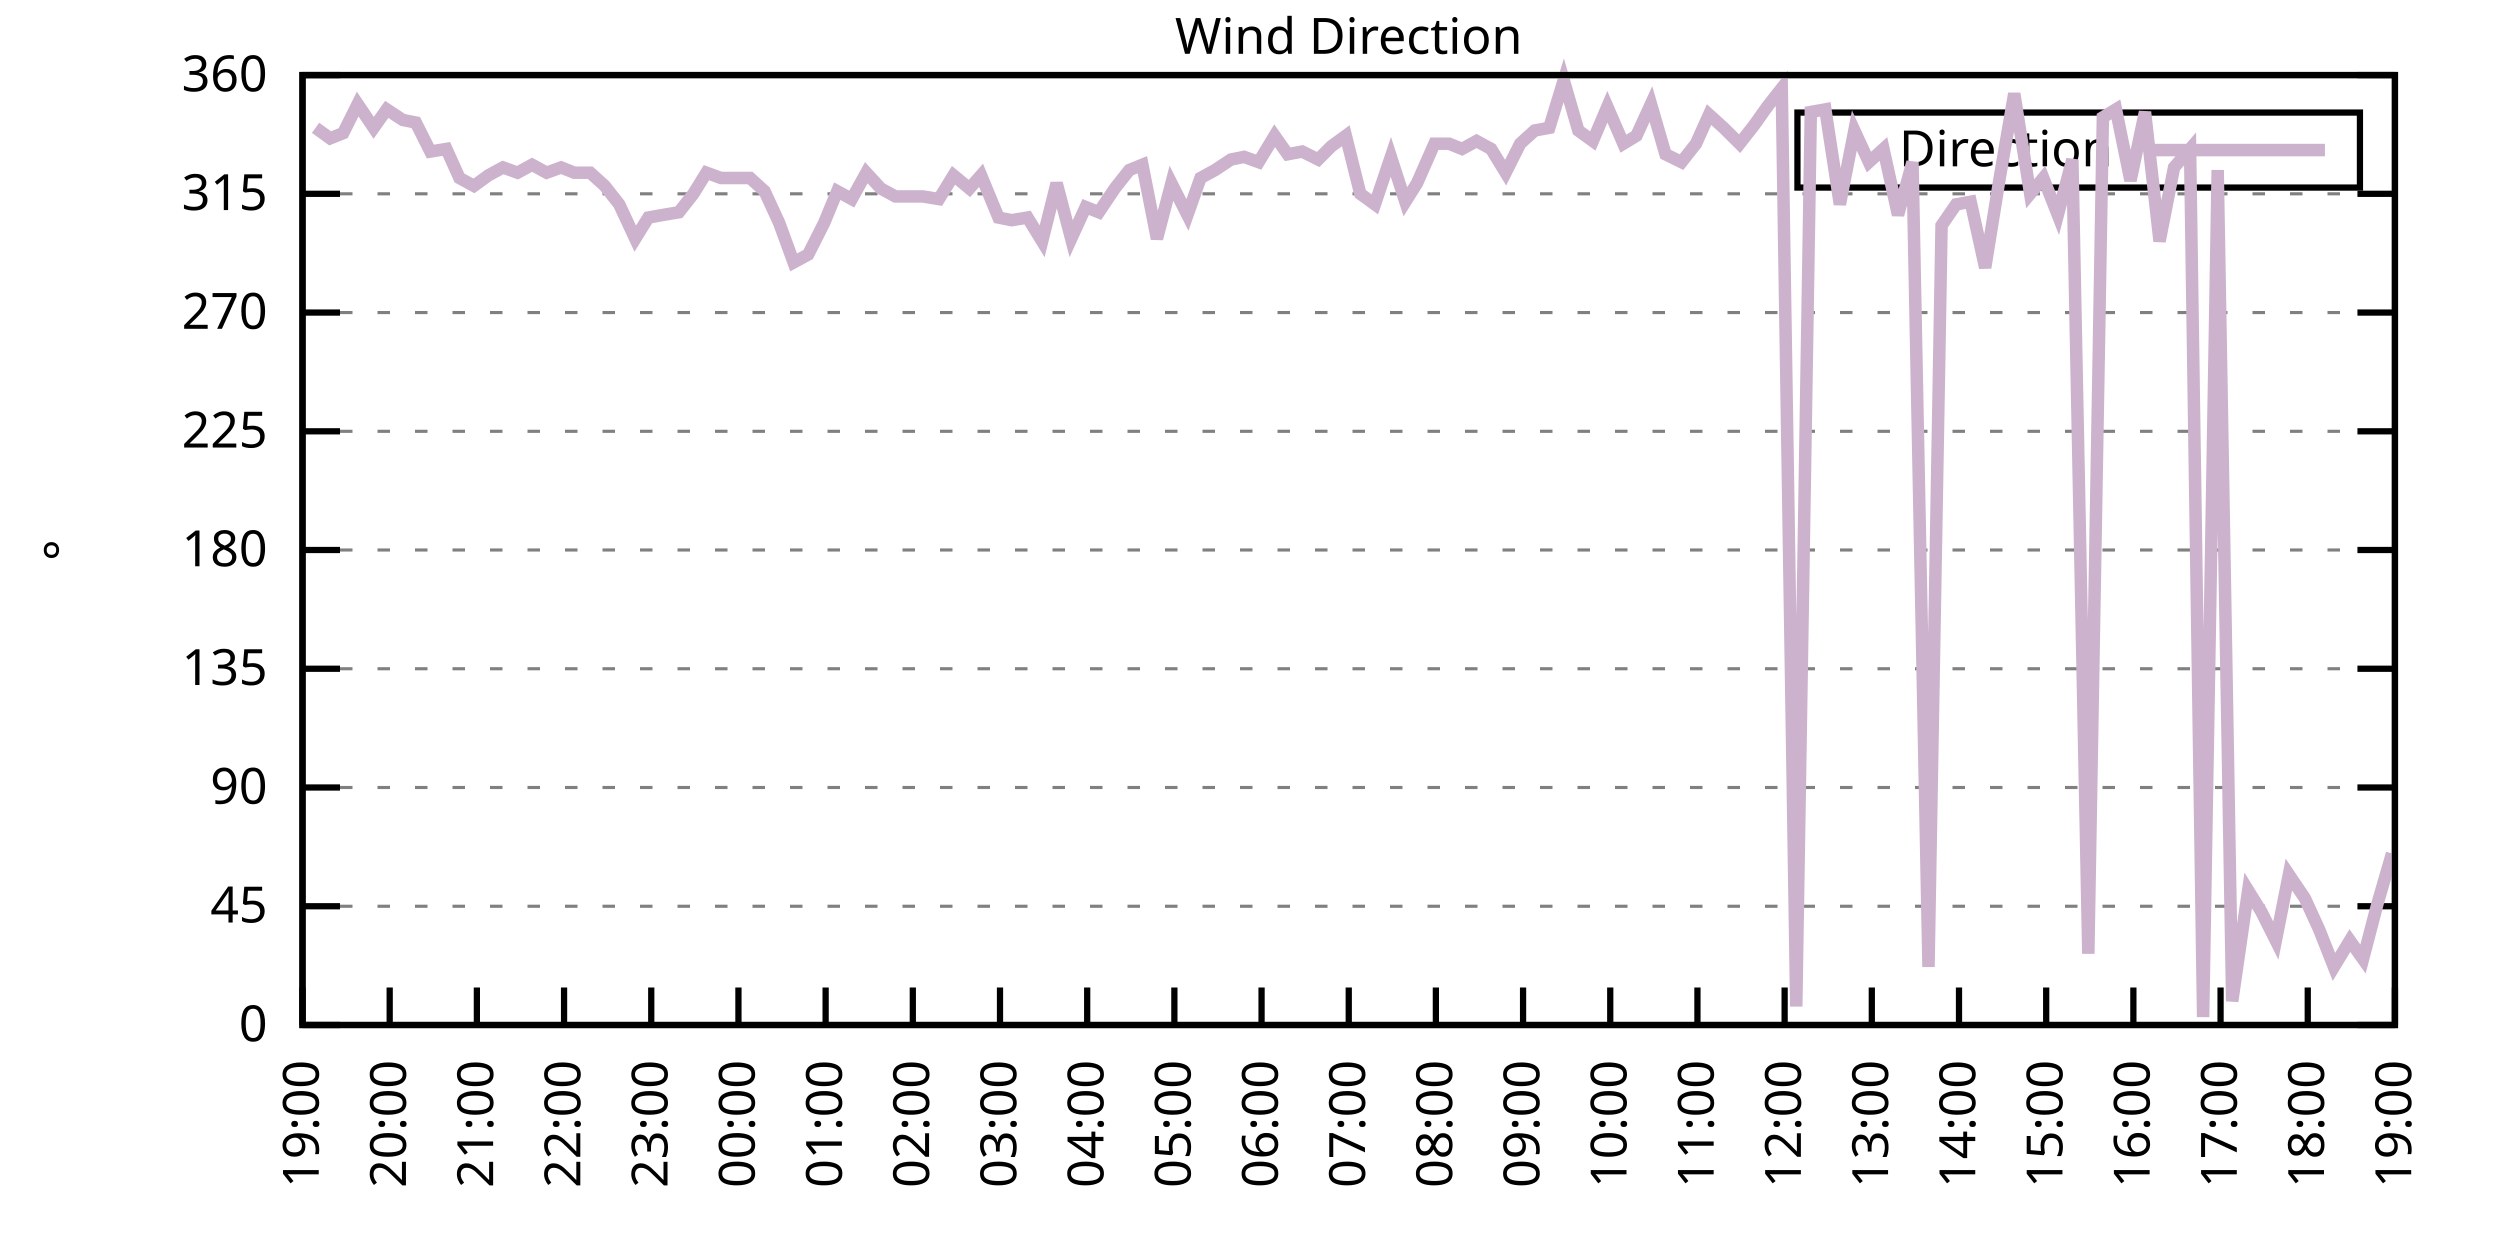
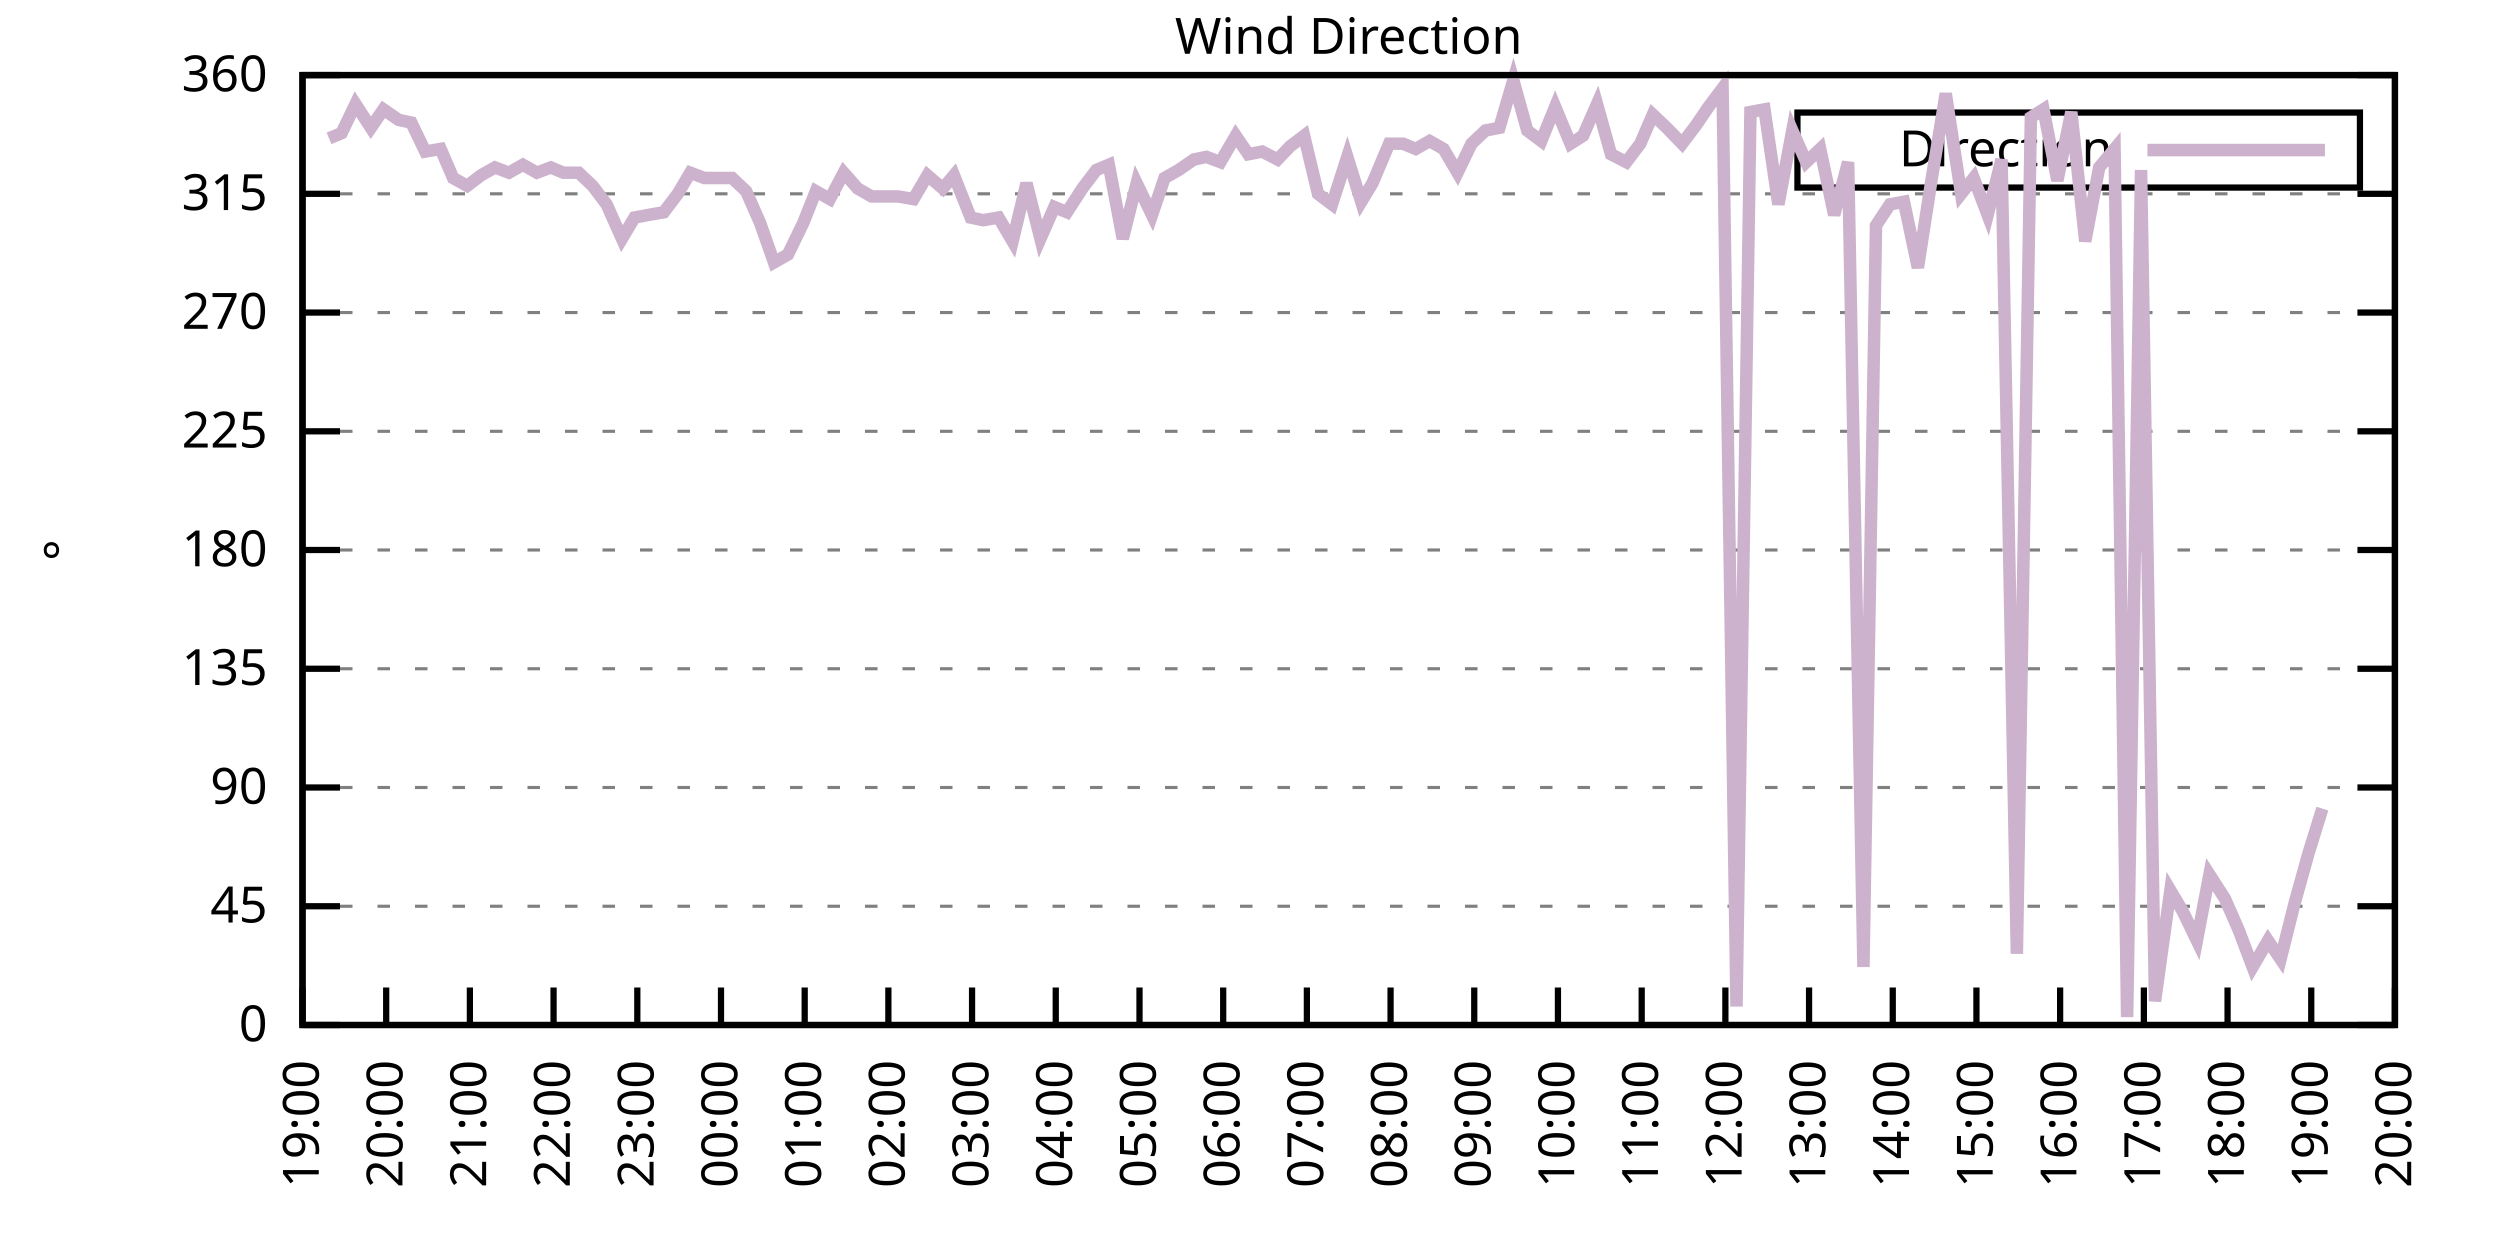
<svg xmlns="http://www.w3.org/2000/svg" xmlns:xlink="http://www.w3.org/1999/xlink" width="400" height="200" viewBox="0 0 400 200">
  <g id="gnuplot_canvas">
    <rect x="0" y="0" width="400" height="200" fill="none" />
    <defs>
      <circle id="gpDot" r="0.5" stroke-width="0.5" stroke="currentColor" />
      <path id="gpPt0" stroke-width="0.333" stroke="currentColor" d="M-1,0 h2 M0,-1 v2" />
      <path id="gpPt1" stroke-width="0.333" stroke="currentColor" d="M-1,-1 L1,1 M1,-1 L-1,1" />
      <path id="gpPt2" stroke-width="0.333" stroke="currentColor" d="M-1,0 L1,0 M0,-1 L0,1 M-1,-1 L1,1 M-1,1 L1,-1" />
      <rect id="gpPt3" stroke-width="0.333" stroke="currentColor" x="-1" y="-1" width="2" height="2" />
      <rect id="gpPt4" stroke-width="0.333" stroke="currentColor" fill="currentColor" x="-1" y="-1" width="2" height="2" />
      <circle id="gpPt5" stroke-width="0.333" stroke="currentColor" cx="0" cy="0" r="1" />
      <use xlink:href="#gpPt5" id="gpPt6" fill="currentColor" stroke="none" />
      <path id="gpPt7" stroke-width="0.333" stroke="currentColor" d="M0,-1.33 L-1.33,0.67 L1.33,0.67 z" />
      <use xlink:href="#gpPt7" id="gpPt8" fill="currentColor" stroke="none" />
      <use xlink:href="#gpPt7" id="gpPt9" stroke="currentColor" transform="rotate(180)" />
      <use xlink:href="#gpPt9" id="gpPt10" fill="currentColor" stroke="none" />
      <use xlink:href="#gpPt3" id="gpPt11" stroke="currentColor" transform="rotate(45)" />
      <use xlink:href="#gpPt11" id="gpPt12" fill="currentColor" stroke="none" />
      <path id="gpPt13" stroke-width="0.333" stroke="currentColor" d="M0,1.330 L1.265,0.411 L0.782,-1.067 L-0.782,-1.076 L-1.265,0.411 z" />
      <use xlink:href="#gpPt13" id="gpPt14" fill="currentColor" stroke="none" />
      <filter id="textbox" filterUnits="objectBoundingBox" x="0" y="0" height="1" width="1">
        <feFlood flood-color="white" flood-opacity="1" result="bgnd" />
        <feComposite in="SourceGraphic" in2="bgnd" operator="atop" />
      </filter>
      <filter id="greybox" filterUnits="objectBoundingBox" x="0" y="0" height="1" width="1">
        <feFlood flood-color="lightgrey" flood-opacity="1" result="grey" />
        <feComposite in="SourceGraphic" in2="grey" operator="atop" />
      </filter>
    </defs>
    <g fill="none" color="white" stroke="currentColor" stroke-width="1.00" stroke-linecap="butt" stroke-linejoin="miter">
</g>
    <g fill="none" color="black" stroke="currentColor" stroke-width="1.00" stroke-linecap="butt" stroke-linejoin="miter">
      <g stroke="none" shape-rendering="crispEdges">
        <polygon fill="rgb(255, 255, 255)" points="48.40,164.00 383.18,164.00 383.18,12.02 48.40,12.02 " />
      </g>
    </g>
    <g fill="none" color="black" stroke="currentColor" stroke-width="1.00" stroke-linecap="butt" stroke-linejoin="miter">
</g>
    <g fill="none" color="black" stroke="black" stroke-width="0.50" stroke-linecap="butt" stroke-linejoin="miter">
</g>
    <g fill="none" color="gray" stroke="currentColor" stroke-width="0.50" stroke-linecap="butt" stroke-linejoin="miter">
      <path stroke="gray" stroke-dasharray="2,4" class="gridline" d="M48.40,164.00 L383.19,164.00  " />
    </g>
    <g fill="none" color="gray" stroke="gray" stroke-width="1.00" stroke-linecap="butt" stroke-linejoin="miter">
</g>
    <g fill="none" color="black" stroke="currentColor" stroke-width="1.00" stroke-linecap="butt" stroke-linejoin="miter">
      <path stroke="black" d="M48.40,164.00 L54.40,164.00 M383.19,164.00 L377.19,164.00  " />
      <g transform="translate(42.80,166.60)" stroke="none" fill="black" font-family="Sans" font-size="8.00" text-anchor="end">
        <text>
          <tspan font-family="Sans"> 0</tspan>
        </text>
      </g>
    </g>
    <g fill="none" color="black" stroke="currentColor" stroke-width="1.00" stroke-linecap="butt" stroke-linejoin="miter">
</g>
    <g fill="none" color="black" stroke="black" stroke-width="0.50" stroke-linecap="butt" stroke-linejoin="miter">
</g>
    <g fill="none" color="gray" stroke="currentColor" stroke-width="0.50" stroke-linecap="butt" stroke-linejoin="miter">
      <path stroke="gray" stroke-dasharray="2,4" class="gridline" d="M48.40,145.00 L383.19,145.00  " />
    </g>
    <g fill="none" color="gray" stroke="gray" stroke-width="1.00" stroke-linecap="butt" stroke-linejoin="miter">
</g>
    <g fill="none" color="black" stroke="currentColor" stroke-width="1.00" stroke-linecap="butt" stroke-linejoin="miter">
      <path stroke="black" d="M48.40,145.00 L54.40,145.00 M383.19,145.00 L377.19,145.00  " />
      <g transform="translate(42.80,147.60)" stroke="none" fill="black" font-family="Sans" font-size="8.00" text-anchor="end">
        <text>
          <tspan font-family="Sans"> 45</tspan>
        </text>
      </g>
    </g>
    <g fill="none" color="black" stroke="currentColor" stroke-width="1.00" stroke-linecap="butt" stroke-linejoin="miter">
</g>
    <g fill="none" color="black" stroke="black" stroke-width="0.50" stroke-linecap="butt" stroke-linejoin="miter">
</g>
    <g fill="none" color="gray" stroke="currentColor" stroke-width="0.50" stroke-linecap="butt" stroke-linejoin="miter">
      <path stroke="gray" stroke-dasharray="2,4" class="gridline" d="M48.40,126.00 L383.19,126.00  " />
    </g>
    <g fill="none" color="gray" stroke="gray" stroke-width="1.00" stroke-linecap="butt" stroke-linejoin="miter">
</g>
    <g fill="none" color="black" stroke="currentColor" stroke-width="1.00" stroke-linecap="butt" stroke-linejoin="miter">
      <path stroke="black" d="M48.40,126.00 L54.40,126.00 M383.19,126.00 L377.19,126.00  " />
      <g transform="translate(42.80,128.60)" stroke="none" fill="black" font-family="Sans" font-size="8.00" text-anchor="end">
        <text>
          <tspan font-family="Sans"> 90</tspan>
        </text>
      </g>
    </g>
    <g fill="none" color="black" stroke="currentColor" stroke-width="1.00" stroke-linecap="butt" stroke-linejoin="miter">
</g>
    <g fill="none" color="black" stroke="black" stroke-width="0.50" stroke-linecap="butt" stroke-linejoin="miter">
</g>
    <g fill="none" color="gray" stroke="currentColor" stroke-width="0.50" stroke-linecap="butt" stroke-linejoin="miter">
      <path stroke="gray" stroke-dasharray="2,4" class="gridline" d="M48.40,107.00 L383.19,107.00  " />
    </g>
    <g fill="none" color="gray" stroke="gray" stroke-width="1.00" stroke-linecap="butt" stroke-linejoin="miter">
</g>
    <g fill="none" color="black" stroke="currentColor" stroke-width="1.00" stroke-linecap="butt" stroke-linejoin="miter">
      <path stroke="black" d="M48.40,107.00 L54.40,107.00 M383.19,107.00 L377.19,107.00  " />
      <g transform="translate(42.80,109.60)" stroke="none" fill="black" font-family="Sans" font-size="8.00" text-anchor="end">
        <text>
          <tspan font-family="Sans"> 135</tspan>
        </text>
      </g>
    </g>
    <g fill="none" color="black" stroke="currentColor" stroke-width="1.00" stroke-linecap="butt" stroke-linejoin="miter">
</g>
    <g fill="none" color="black" stroke="black" stroke-width="0.50" stroke-linecap="butt" stroke-linejoin="miter">
</g>
    <g fill="none" color="gray" stroke="currentColor" stroke-width="0.50" stroke-linecap="butt" stroke-linejoin="miter">
      <path stroke="gray" stroke-dasharray="2,4" class="gridline" d="M48.40,88.00 L383.19,88.00  " />
    </g>
    <g fill="none" color="gray" stroke="gray" stroke-width="1.00" stroke-linecap="butt" stroke-linejoin="miter">
</g>
    <g fill="none" color="black" stroke="currentColor" stroke-width="1.00" stroke-linecap="butt" stroke-linejoin="miter">
      <path stroke="black" d="M48.40,88.00 L54.40,88.00 M383.19,88.00 L377.19,88.00  " />
      <g transform="translate(42.80,90.60)" stroke="none" fill="black" font-family="Sans" font-size="8.00" text-anchor="end">
        <text>
          <tspan font-family="Sans"> 180</tspan>
        </text>
      </g>
    </g>
    <g fill="none" color="black" stroke="currentColor" stroke-width="1.00" stroke-linecap="butt" stroke-linejoin="miter">
</g>
    <g fill="none" color="black" stroke="black" stroke-width="0.50" stroke-linecap="butt" stroke-linejoin="miter">
</g>
    <g fill="none" color="gray" stroke="currentColor" stroke-width="0.50" stroke-linecap="butt" stroke-linejoin="miter">
      <path stroke="gray" stroke-dasharray="2,4" class="gridline" d="M48.40,69.01 L383.19,69.01  " />
    </g>
    <g fill="none" color="gray" stroke="gray" stroke-width="1.00" stroke-linecap="butt" stroke-linejoin="miter">
</g>
    <g fill="none" color="black" stroke="currentColor" stroke-width="1.00" stroke-linecap="butt" stroke-linejoin="miter">
      <path stroke="black" d="M48.40,69.01 L54.40,69.01 M383.19,69.01 L377.19,69.01  " />
      <g transform="translate(42.80,71.61)" stroke="none" fill="black" font-family="Sans" font-size="8.00" text-anchor="end">
        <text>
          <tspan font-family="Sans"> 225</tspan>
        </text>
      </g>
    </g>
    <g fill="none" color="black" stroke="currentColor" stroke-width="1.00" stroke-linecap="butt" stroke-linejoin="miter">
</g>
    <g fill="none" color="black" stroke="black" stroke-width="0.50" stroke-linecap="butt" stroke-linejoin="miter">
</g>
    <g fill="none" color="gray" stroke="currentColor" stroke-width="0.50" stroke-linecap="butt" stroke-linejoin="miter">
      <path stroke="gray" stroke-dasharray="2,4" class="gridline" d="M48.40,50.01 L383.19,50.01  " />
    </g>
    <g fill="none" color="gray" stroke="gray" stroke-width="1.00" stroke-linecap="butt" stroke-linejoin="miter">
</g>
    <g fill="none" color="black" stroke="currentColor" stroke-width="1.00" stroke-linecap="butt" stroke-linejoin="miter">
      <path stroke="black" d="M48.40,50.01 L54.40,50.01 M383.19,50.01 L377.19,50.01  " />
      <g transform="translate(42.80,52.61)" stroke="none" fill="black" font-family="Sans" font-size="8.00" text-anchor="end">
        <text>
          <tspan font-family="Sans"> 270</tspan>
        </text>
      </g>
    </g>
    <g fill="none" color="black" stroke="currentColor" stroke-width="1.00" stroke-linecap="butt" stroke-linejoin="miter">
</g>
    <g fill="none" color="black" stroke="black" stroke-width="0.50" stroke-linecap="butt" stroke-linejoin="miter">
</g>
    <g fill="none" color="gray" stroke="currentColor" stroke-width="0.50" stroke-linecap="butt" stroke-linejoin="miter">
      <path stroke="gray" stroke-dasharray="2,4" class="gridline" d="M48.40,31.01 L383.19,31.01  " />
    </g>
    <g fill="none" color="gray" stroke="gray" stroke-width="1.00" stroke-linecap="butt" stroke-linejoin="miter">
</g>
    <g fill="none" color="black" stroke="currentColor" stroke-width="1.00" stroke-linecap="butt" stroke-linejoin="miter">
      <path stroke="black" d="M48.40,31.01 L54.40,31.01 M383.19,31.01 L377.19,31.01  " />
      <g transform="translate(42.80,33.61)" stroke="none" fill="black" font-family="Sans" font-size="8.00" text-anchor="end">
        <text>
          <tspan font-family="Sans"> 315</tspan>
        </text>
      </g>
    </g>
    <g fill="none" color="black" stroke="currentColor" stroke-width="1.00" stroke-linecap="butt" stroke-linejoin="miter">
</g>
    <g fill="none" color="black" stroke="black" stroke-width="0.50" stroke-linecap="butt" stroke-linejoin="miter">
</g>
    <g fill="none" color="gray" stroke="currentColor" stroke-width="0.50" stroke-linecap="butt" stroke-linejoin="miter">
      <path stroke="gray" stroke-dasharray="2,4" class="gridline" d="M48.40,12.01 L383.19,12.01  " />
    </g>
    <g fill="none" color="gray" stroke="gray" stroke-width="1.00" stroke-linecap="butt" stroke-linejoin="miter">
</g>
    <g fill="none" color="black" stroke="currentColor" stroke-width="1.00" stroke-linecap="butt" stroke-linejoin="miter">
      <path stroke="black" d="M48.40,12.01 L54.40,12.01 M383.19,12.01 L377.19,12.01  " />
      <g transform="translate(42.80,14.61)" stroke="none" fill="black" font-family="Sans" font-size="8.00" text-anchor="end">
        <text>
          <tspan font-family="Sans"> 360</tspan>
        </text>
      </g>
    </g>
    <g fill="none" color="black" stroke="currentColor" stroke-width="1.00" stroke-linecap="butt" stroke-linejoin="miter">
      <path stroke="black" d="M48.40,164.00 L48.40,158.00  " />
      <g transform="translate(51.00,169.60) rotate(270.00)" stroke="none" fill="black" font-family="Sans" font-size="8.00" text-anchor="end">
        <text>
          <tspan font-family="Sans">19:00</tspan>
        </text>
      </g>
    </g>
    <g fill="none" color="black" stroke="currentColor" stroke-width="1.00" stroke-linecap="butt" stroke-linejoin="miter">
-       <path stroke="black" d="M62.35,164.00 L62.35,158.00  " />
-       <g transform="translate(64.95,169.60) rotate(270.00)" stroke="none" fill="black" font-family="Sans" font-size="8.00" text-anchor="end">
+       <path stroke="black" d="M61.79,164.00 L61.79,158.00  " />
+       <g transform="translate(64.39,169.60) rotate(270.00)" stroke="none" fill="black" font-family="Sans" font-size="8.00" text-anchor="end">
        <text>
          <tspan font-family="Sans">20:00</tspan>
        </text>
      </g>
    </g>
    <g fill="none" color="black" stroke="currentColor" stroke-width="1.00" stroke-linecap="butt" stroke-linejoin="miter">
-       <path stroke="black" d="M76.30,164.00 L76.30,158.00  " />
-       <g transform="translate(78.90,169.60) rotate(270.00)" stroke="none" fill="black" font-family="Sans" font-size="8.00" text-anchor="end">
+       <path stroke="black" d="M75.18,164.00 L75.18,158.00  " />
+       <g transform="translate(77.78,169.60) rotate(270.00)" stroke="none" fill="black" font-family="Sans" font-size="8.00" text-anchor="end">
        <text>
          <tspan font-family="Sans">21:00</tspan>
        </text>
      </g>
    </g>
    <g fill="none" color="black" stroke="currentColor" stroke-width="1.00" stroke-linecap="butt" stroke-linejoin="miter">
-       <path stroke="black" d="M90.25,164.00 L90.25,158.00  " />
-       <g transform="translate(92.85,169.60) rotate(270.00)" stroke="none" fill="black" font-family="Sans" font-size="8.00" text-anchor="end">
+       <path stroke="black" d="M88.57,164.00 L88.57,158.00  " />
+       <g transform="translate(91.17,169.60) rotate(270.00)" stroke="none" fill="black" font-family="Sans" font-size="8.00" text-anchor="end">
        <text>
          <tspan font-family="Sans">22:00</tspan>
        </text>
      </g>
    </g>
    <g fill="none" color="black" stroke="currentColor" stroke-width="1.00" stroke-linecap="butt" stroke-linejoin="miter">
-       <path stroke="black" d="M104.20,164.00 L104.20,158.00  " />
-       <g transform="translate(106.80,169.60) rotate(270.00)" stroke="none" fill="black" font-family="Sans" font-size="8.00" text-anchor="end">
+       <path stroke="black" d="M101.97,164.00 L101.97,158.00  " />
+       <g transform="translate(104.57,169.60) rotate(270.00)" stroke="none" fill="black" font-family="Sans" font-size="8.00" text-anchor="end">
        <text>
          <tspan font-family="Sans">23:00</tspan>
        </text>
      </g>
    </g>
    <g fill="none" color="black" stroke="currentColor" stroke-width="1.00" stroke-linecap="butt" stroke-linejoin="miter">
-       <path stroke="black" d="M118.15,164.00 L118.15,158.00  " />
-       <g transform="translate(120.75,169.60) rotate(270.00)" stroke="none" fill="black" font-family="Sans" font-size="8.00" text-anchor="end">
+       <path stroke="black" d="M115.36,164.00 L115.36,158.00  " />
+       <g transform="translate(117.96,169.60) rotate(270.00)" stroke="none" fill="black" font-family="Sans" font-size="8.00" text-anchor="end">
        <text>
          <tspan font-family="Sans">00:00</tspan>
        </text>
      </g>
    </g>
    <g fill="none" color="black" stroke="currentColor" stroke-width="1.00" stroke-linecap="butt" stroke-linejoin="miter">
-       <path stroke="black" d="M132.10,164.00 L132.10,158.00  " />
-       <g transform="translate(134.70,169.60) rotate(270.00)" stroke="none" fill="black" font-family="Sans" font-size="8.00" text-anchor="end">
+       <path stroke="black" d="M128.75,164.00 L128.75,158.00  " />
+       <g transform="translate(131.35,169.60) rotate(270.00)" stroke="none" fill="black" font-family="Sans" font-size="8.00" text-anchor="end">
        <text>
          <tspan font-family="Sans">01:00</tspan>
        </text>
      </g>
    </g>
    <g fill="none" color="black" stroke="currentColor" stroke-width="1.00" stroke-linecap="butt" stroke-linejoin="miter">
-       <path stroke="black" d="M146.05,164.00 L146.05,158.00  " />
-       <g transform="translate(148.65,169.60) rotate(270.00)" stroke="none" fill="black" font-family="Sans" font-size="8.00" text-anchor="end">
+       <path stroke="black" d="M142.14,164.00 L142.14,158.00  " />
+       <g transform="translate(144.74,169.60) rotate(270.00)" stroke="none" fill="black" font-family="Sans" font-size="8.00" text-anchor="end">
        <text>
          <tspan font-family="Sans">02:00</tspan>
        </text>
      </g>
    </g>
    <g fill="none" color="black" stroke="currentColor" stroke-width="1.00" stroke-linecap="butt" stroke-linejoin="miter">
-       <path stroke="black" d="M160.00,164.00 L160.00,158.00  " />
-       <g transform="translate(162.60,169.60) rotate(270.00)" stroke="none" fill="black" font-family="Sans" font-size="8.00" text-anchor="end">
+       <path stroke="black" d="M155.53,164.00 L155.53,158.00  " />
+       <g transform="translate(158.13,169.60) rotate(270.00)" stroke="none" fill="black" font-family="Sans" font-size="8.00" text-anchor="end">
        <text>
          <tspan font-family="Sans">03:00</tspan>
        </text>
      </g>
    </g>
    <g fill="none" color="black" stroke="currentColor" stroke-width="1.00" stroke-linecap="butt" stroke-linejoin="miter">
-       <path stroke="black" d="M173.95,164.00 L173.95,158.00  " />
-       <g transform="translate(176.55,169.60) rotate(270.00)" stroke="none" fill="black" font-family="Sans" font-size="8.00" text-anchor="end">
+       <path stroke="black" d="M168.92,164.00 L168.92,158.00  " />
+       <g transform="translate(171.52,169.60) rotate(270.00)" stroke="none" fill="black" font-family="Sans" font-size="8.00" text-anchor="end">
        <text>
          <tspan font-family="Sans">04:00</tspan>
        </text>
      </g>
    </g>
    <g fill="none" color="black" stroke="currentColor" stroke-width="1.00" stroke-linecap="butt" stroke-linejoin="miter">
-       <path stroke="black" d="M187.90,164.00 L187.90,158.00  " />
-       <g transform="translate(190.50,169.60) rotate(270.00)" stroke="none" fill="black" font-family="Sans" font-size="8.00" text-anchor="end">
+       <path stroke="black" d="M182.32,164.00 L182.32,158.00  " />
+       <g transform="translate(184.92,169.60) rotate(270.00)" stroke="none" fill="black" font-family="Sans" font-size="8.00" text-anchor="end">
        <text>
          <tspan font-family="Sans">05:00</tspan>
        </text>
      </g>
    </g>
    <g fill="none" color="black" stroke="currentColor" stroke-width="1.00" stroke-linecap="butt" stroke-linejoin="miter">
-       <path stroke="black" d="M201.85,164.00 L201.85,158.00  " />
-       <g transform="translate(204.45,169.60) rotate(270.00)" stroke="none" fill="black" font-family="Sans" font-size="8.00" text-anchor="end">
+       <path stroke="black" d="M195.71,164.00 L195.71,158.00  " />
+       <g transform="translate(198.31,169.60) rotate(270.00)" stroke="none" fill="black" font-family="Sans" font-size="8.00" text-anchor="end">
        <text>
          <tspan font-family="Sans">06:00</tspan>
        </text>
      </g>
    </g>
    <g fill="none" color="black" stroke="currentColor" stroke-width="1.00" stroke-linecap="butt" stroke-linejoin="miter">
-       <path stroke="black" d="M215.80,164.00 L215.80,158.00  " />
-       <g transform="translate(218.40,169.60) rotate(270.00)" stroke="none" fill="black" font-family="Sans" font-size="8.00" text-anchor="end">
+       <path stroke="black" d="M209.10,164.00 L209.10,158.00  " />
+       <g transform="translate(211.70,169.60) rotate(270.00)" stroke="none" fill="black" font-family="Sans" font-size="8.00" text-anchor="end">
        <text>
          <tspan font-family="Sans">07:00</tspan>
        </text>
      </g>
    </g>
    <g fill="none" color="black" stroke="currentColor" stroke-width="1.00" stroke-linecap="butt" stroke-linejoin="miter">
-       <path stroke="black" d="M229.74,164.00 L229.74,158.00  " />
-       <g transform="translate(232.34,169.60) rotate(270.00)" stroke="none" fill="black" font-family="Sans" font-size="8.00" text-anchor="end">
+       <path stroke="black" d="M222.49,164.00 L222.49,158.00  " />
+       <g transform="translate(225.09,169.60) rotate(270.00)" stroke="none" fill="black" font-family="Sans" font-size="8.00" text-anchor="end">
        <text>
          <tspan font-family="Sans">08:00</tspan>
        </text>
      </g>
    </g>
    <g fill="none" color="black" stroke="currentColor" stroke-width="1.00" stroke-linecap="butt" stroke-linejoin="miter">
-       <path stroke="black" d="M243.69,164.00 L243.69,158.00  " />
-       <g transform="translate(246.29,169.60) rotate(270.00)" stroke="none" fill="black" font-family="Sans" font-size="8.00" text-anchor="end">
+       <path stroke="black" d="M235.88,164.00 L235.88,158.00  " />
+       <g transform="translate(238.48,169.60) rotate(270.00)" stroke="none" fill="black" font-family="Sans" font-size="8.00" text-anchor="end">
        <text>
          <tspan font-family="Sans">09:00</tspan>
        </text>
      </g>
    </g>
    <g fill="none" color="black" stroke="currentColor" stroke-width="1.00" stroke-linecap="butt" stroke-linejoin="miter">
-       <path stroke="black" d="M257.64,164.00 L257.64,158.00  " />
-       <g transform="translate(260.24,169.60) rotate(270.00)" stroke="none" fill="black" font-family="Sans" font-size="8.00" text-anchor="end">
+       <path stroke="black" d="M249.27,164.00 L249.27,158.00  " />
+       <g transform="translate(251.87,169.60) rotate(270.00)" stroke="none" fill="black" font-family="Sans" font-size="8.00" text-anchor="end">
        <text>
          <tspan font-family="Sans">10:00</tspan>
        </text>
      </g>
    </g>
    <g fill="none" color="black" stroke="currentColor" stroke-width="1.00" stroke-linecap="butt" stroke-linejoin="miter">
-       <path stroke="black" d="M271.59,164.00 L271.59,158.00  " />
-       <g transform="translate(274.19,169.60) rotate(270.00)" stroke="none" fill="black" font-family="Sans" font-size="8.00" text-anchor="end">
+       <path stroke="black" d="M262.67,164.00 L262.67,158.00  " />
+       <g transform="translate(265.27,169.60) rotate(270.00)" stroke="none" fill="black" font-family="Sans" font-size="8.00" text-anchor="end">
        <text>
          <tspan font-family="Sans">11:00</tspan>
        </text>
      </g>
    </g>
    <g fill="none" color="black" stroke="currentColor" stroke-width="1.00" stroke-linecap="butt" stroke-linejoin="miter">
-       <path stroke="black" d="M285.54,164.00 L285.54,158.00  " />
-       <g transform="translate(288.14,169.60) rotate(270.00)" stroke="none" fill="black" font-family="Sans" font-size="8.00" text-anchor="end">
+       <path stroke="black" d="M276.06,164.00 L276.06,158.00  " />
+       <g transform="translate(278.66,169.60) rotate(270.00)" stroke="none" fill="black" font-family="Sans" font-size="8.00" text-anchor="end">
        <text>
          <tspan font-family="Sans">12:00</tspan>
        </text>
      </g>
    </g>
    <g fill="none" color="black" stroke="currentColor" stroke-width="1.00" stroke-linecap="butt" stroke-linejoin="miter">
-       <path stroke="black" d="M299.49,164.00 L299.49,158.00  " />
-       <g transform="translate(302.09,169.60) rotate(270.00)" stroke="none" fill="black" font-family="Sans" font-size="8.00" text-anchor="end">
+       <path stroke="black" d="M289.45,164.00 L289.45,158.00  " />
+       <g transform="translate(292.05,169.60) rotate(270.00)" stroke="none" fill="black" font-family="Sans" font-size="8.00" text-anchor="end">
        <text>
          <tspan font-family="Sans">13:00</tspan>
        </text>
      </g>
    </g>
    <g fill="none" color="black" stroke="currentColor" stroke-width="1.00" stroke-linecap="butt" stroke-linejoin="miter">
-       <path stroke="black" d="M313.44,164.00 L313.44,158.00  " />
-       <g transform="translate(316.04,169.60) rotate(270.00)" stroke="none" fill="black" font-family="Sans" font-size="8.00" text-anchor="end">
+       <path stroke="black" d="M302.84,164.00 L302.84,158.00  " />
+       <g transform="translate(305.44,169.60) rotate(270.00)" stroke="none" fill="black" font-family="Sans" font-size="8.00" text-anchor="end">
        <text>
          <tspan font-family="Sans">14:00</tspan>
        </text>
      </g>
    </g>
    <g fill="none" color="black" stroke="currentColor" stroke-width="1.00" stroke-linecap="butt" stroke-linejoin="miter">
-       <path stroke="black" d="M327.39,164.00 L327.39,158.00  " />
-       <g transform="translate(329.99,169.60) rotate(270.00)" stroke="none" fill="black" font-family="Sans" font-size="8.00" text-anchor="end">
+       <path stroke="black" d="M316.23,164.00 L316.23,158.00  " />
+       <g transform="translate(318.83,169.60) rotate(270.00)" stroke="none" fill="black" font-family="Sans" font-size="8.00" text-anchor="end">
        <text>
          <tspan font-family="Sans">15:00</tspan>
        </text>
      </g>
    </g>
    <g fill="none" color="black" stroke="currentColor" stroke-width="1.00" stroke-linecap="butt" stroke-linejoin="miter">
-       <path stroke="black" d="M341.34,164.00 L341.34,158.00  " />
-       <g transform="translate(343.94,169.60) rotate(270.00)" stroke="none" fill="black" font-family="Sans" font-size="8.00" text-anchor="end">
+       <path stroke="black" d="M329.62,164.00 L329.62,158.00  " />
+       <g transform="translate(332.22,169.60) rotate(270.00)" stroke="none" fill="black" font-family="Sans" font-size="8.00" text-anchor="end">
        <text>
          <tspan font-family="Sans">16:00</tspan>
        </text>
      </g>
    </g>
    <g fill="none" color="black" stroke="currentColor" stroke-width="1.00" stroke-linecap="butt" stroke-linejoin="miter">
-       <path stroke="black" d="M355.29,164.00 L355.29,158.00  " />
-       <g transform="translate(357.89,169.60) rotate(270.00)" stroke="none" fill="black" font-family="Sans" font-size="8.00" text-anchor="end">
+       <path stroke="black" d="M343.02,164.00 L343.02,158.00  " />
+       <g transform="translate(345.62,169.60) rotate(270.00)" stroke="none" fill="black" font-family="Sans" font-size="8.00" text-anchor="end">
        <text>
          <tspan font-family="Sans">17:00</tspan>
        </text>
      </g>
    </g>
    <g fill="none" color="black" stroke="currentColor" stroke-width="1.00" stroke-linecap="butt" stroke-linejoin="miter">
-       <path stroke="black" d="M369.24,164.00 L369.24,158.00  " />
-       <g transform="translate(371.84,169.60) rotate(270.00)" stroke="none" fill="black" font-family="Sans" font-size="8.00" text-anchor="end">
+       <path stroke="black" d="M356.41,164.00 L356.41,158.00  " />
+       <g transform="translate(359.01,169.60) rotate(270.00)" stroke="none" fill="black" font-family="Sans" font-size="8.00" text-anchor="end">
        <text>
          <tspan font-family="Sans">18:00</tspan>
+         </text>
+       </g>
+     </g>
+     <g fill="none" color="black" stroke="currentColor" stroke-width="1.00" stroke-linecap="butt" stroke-linejoin="miter">
+       <path stroke="black" d="M369.80,164.00 L369.80,158.00  " />
+       <g transform="translate(372.40,169.60) rotate(270.00)" stroke="none" fill="black" font-family="Sans" font-size="8.00" text-anchor="end">
+         <text>
+           <tspan font-family="Sans">19:00</tspan>
        </text>
      </g>
    </g>
    <g fill="none" color="black" stroke="currentColor" stroke-width="1.00" stroke-linecap="butt" stroke-linejoin="miter">
      <path stroke="black" d="M383.19,164.00 L383.19,158.00  " />
      <g transform="translate(385.79,169.60) rotate(270.00)" stroke="none" fill="black" font-family="Sans" font-size="8.00" text-anchor="end">
        <text>
-           <tspan font-family="Sans">19:00</tspan>
+           <tspan font-family="Sans">20:00</tspan>
        </text>
      </g>
    </g>
    <g fill="none" color="black" stroke="currentColor" stroke-width="1.00" stroke-linecap="butt" stroke-linejoin="miter">
</g>
    <g fill="none" color="black" stroke="currentColor" stroke-width="1.00" stroke-linecap="butt" stroke-linejoin="miter">
      <path stroke="black" d="M48.40,12.01 L48.40,164.00 L383.19,164.00 L383.19,12.01 L48.40,12.01 Z  " />
    </g>
    <g fill="none" color="black" stroke="currentColor" stroke-width="1.00" stroke-linecap="butt" stroke-linejoin="miter">
</g>
    <g fill="none" color="black" stroke="currentColor" stroke-width="1.00" stroke-linecap="butt" stroke-linejoin="miter">
      <path stroke="black" d="M287.59,30.01 L287.59,18.01 L377.59,18.01 L377.59,30.01 L287.59,30.01 Z  " />
    </g>
    <g id="Wind_direction_plot_1">
      <g fill="none" color="white" stroke="black" stroke-width="2.00" stroke-linecap="butt" stroke-linejoin="miter">
</g>
      <g fill="none" color="black" stroke="currentColor" stroke-width="2.00" stroke-linecap="butt" stroke-linejoin="miter">
        <g transform="translate(337.99,26.61)" stroke="none" fill="black" font-family="Sans" font-size="8.00" text-anchor="end">
          <text>
            <tspan font-family="Sans">Direction</tspan>
          </text>
        </g>
      </g>
      <g fill="none" color="black" stroke="currentColor" stroke-width="2.00" stroke-linecap="butt" stroke-linejoin="miter">
-         <path stroke="rgb(204, 178, 204)" d="M343.59,24.01 L371.99,24.01 M50.49,20.45 L52.82,22.14 L54.91,21.30 L57.23,16.65 L59.79,20.45 L61.88,17.50   L64.44,19.19 L66.53,19.61 L68.86,24.25 L71.42,23.83 L73.51,28.48 L75.83,29.74 L78.16,28.05 L80.48,26.79   L82.81,27.63 L85.13,26.36 L87.46,27.63 L89.78,26.79 L91.88,27.63 L94.43,27.63 L96.76,29.74 L99.08,32.70   L101.64,38.19 L103.73,34.81 L106.06,34.39 L108.62,33.96 L110.94,31.01 L113.03,27.63 L115.36,28.48 L117.68,28.48   L120.01,28.48 L122.33,30.59 L124.66,35.65 L126.98,41.99 L129.31,40.72 L131.87,35.65 L133.96,30.59 L136.28,31.85   L138.61,27.63 L140.93,30.16 L143.26,31.43 L145.58,31.43 L147.67,31.43 L150.23,31.85 L152.56,28.05 L155.11,30.16   L156.97,28.05 L159.76,34.81 L161.86,35.23 L164.41,34.81 L166.74,38.61 L169.06,29.32 L171.39,38.19 L173.71,33.12   L175.81,33.96 L178.36,30.16 L180.69,27.21 L182.78,26.36 L185.11,38.19 L187.43,29.32 L189.99,34.39 L192.08,28.48   L194.41,27.21 L196.96,25.52 L199.06,25.10 L201.38,25.94 L203.94,21.72 L206.03,24.68 L208.36,24.25 L210.91,25.52   L213.01,23.41 L215.33,21.72 L217.65,31.01 L219.98,32.70 L222.54,25.10 L224.86,32.28 L226.72,29.32 L229.51,22.99   L231.84,22.99 L233.93,23.83 L236.25,22.56 L238.58,23.83 L240.90,27.63 L243.23,22.99 L245.55,20.88 L247.88,20.45   L250.20,12.85 L252.53,20.88 L254.85,22.56 L257.18,17.08 L259.74,22.99 L261.83,21.72 L264.15,16.65 L266.48,24.68   L269.04,25.94 L271.36,22.99 L273.45,18.34 L275.78,20.45 L278.34,22.99 L280.66,20.03 L282.75,17.08 L285.08,14.12   L287.40,161.04 L289.73,17.92 L292.05,17.50 L294.38,32.70 L296.70,20.88 L299.03,25.94 L301.35,23.83 L303.68,34.39   L306.00,25.94 L308.56,154.71 L310.65,36.08 L312.98,32.70 L315.30,32.28 L317.63,42.83 L319.95,28.48 L322.28,14.97   L324.83,31.01 L326.93,28.48 L329.25,34.39 L331.58,25.52 L334.13,152.60 L336.46,18.77 L338.55,17.50 L340.88,28.90   L343.20,17.92 L345.53,38.61 L347.85,26.79 L350.41,23.83 L352.50,162.73 L354.83,27.21 L357.15,160.20 L359.71,142.47   L361.80,145.85 L364.13,150.49 L366.22,139.93 L368.78,143.73 L371.10,148.80 L373.43,154.71 L375.98,150.49 L378.08,153.45   L380.40,144.58 L382.73,136.56  " />
+         <path stroke="rgb(204, 178, 204)" d="M343.59,24.01 L371.99,24.01 M52.64,22.14 L54.65,21.30 L56.88,16.65 L59.34,20.45 L61.35,17.50 L63.80,19.19   L65.81,19.61 L68.04,24.25 L70.50,23.83 L72.50,28.48 L74.74,29.74 L76.97,28.05 L79.20,26.79 L81.43,27.63   L83.66,26.36 L85.90,27.63 L88.13,26.79 L90.14,27.63 L92.59,27.63 L94.82,29.74 L97.06,32.70 L99.51,38.19   L101.52,34.81 L103.75,34.39 L106.21,33.96 L108.44,31.01 L110.45,27.63 L112.68,28.48 L114.91,28.48 L117.14,28.48   L119.38,30.59 L121.61,35.65 L123.84,41.99 L126.07,40.72 L128.53,35.65 L130.54,30.59 L132.77,31.85 L135.00,27.63   L137.23,30.16 L139.46,31.43 L141.69,31.43 L143.70,31.43 L146.16,31.85 L148.39,28.05 L150.85,30.16 L152.63,28.05   L155.31,34.81 L157.32,35.23 L159.77,34.81 L162.01,38.61 L164.24,29.32 L166.47,38.19 L168.70,33.12 L170.71,33.96   L173.17,30.16 L175.40,27.21 L177.41,26.36 L179.64,38.19 L181.87,29.32 L184.32,34.39 L186.33,28.48 L188.57,27.21   L191.02,25.52 L193.03,25.10 L195.26,25.94 L197.72,21.72 L199.73,24.68 L201.96,24.25 L204.41,25.52 L206.42,23.41   L208.65,21.72 L210.88,31.01 L213.12,32.70 L215.57,25.10 L217.80,32.28 L219.59,29.32 L222.27,22.99 L224.50,22.99   L226.51,23.83 L228.74,22.56 L230.97,23.83 L233.20,27.63 L235.44,22.99 L237.67,20.88 L239.90,20.45 L242.13,12.85   L244.36,20.88 L246.60,22.56 L248.83,17.08 L251.28,22.99 L253.29,21.72 L255.52,16.65 L257.76,24.68 L260.21,25.94   L262.44,22.99 L264.45,18.34 L266.68,20.45 L269.14,22.99 L271.37,20.03 L273.38,17.08 L275.61,14.12 L277.84,161.04   L280.07,17.92 L282.31,17.50 L284.54,32.70 L286.77,20.88 L289.00,25.94 L291.23,23.83 L293.47,34.39 L295.70,25.94   L298.15,154.71 L300.16,36.08 L302.39,32.70 L304.63,32.28 L306.86,42.83 L309.09,28.48 L311.32,14.97 L313.78,31.01   L315.79,28.48 L318.02,34.39 L320.25,25.52 L322.70,152.60 L324.94,18.77 L326.95,17.50 L329.18,28.90 L331.41,17.92   L333.64,38.61 L335.87,26.79 L338.33,23.83 L340.34,162.73 L342.57,27.21 L344.80,160.20 L347.26,142.47 L349.26,145.85   L351.50,150.49 L353.51,139.93 L355.96,143.73 L358.19,148.80 L360.42,154.71 L362.88,150.49 L364.89,153.45 L367.12,144.58   L369.35,136.56 L371.58,129.38  " />
      </g>
    </g>
    <g fill="none" color="black" stroke="currentColor" stroke-width="2.00" stroke-linecap="butt" stroke-linejoin="miter">
</g>
    <g fill="none" color="black" stroke="black" stroke-width="1.00" stroke-linecap="butt" stroke-linejoin="miter">
</g>
    <g fill="none" color="black" stroke="currentColor" stroke-width="1.00" stroke-linecap="butt" stroke-linejoin="miter">
      <path stroke="black" d="M48.40,12.01 L48.40,164.00 L383.19,164.00 L383.19,12.01 L48.40,12.01 Z  " />
      <g transform="translate(12.80,88.01) rotate(270.00)" stroke="none" fill="black" font-family="Sans" font-size="8.00" text-anchor="middle">
        <text>
          <tspan font-family="Sans">°</tspan>
        </text>
      </g>
    </g>
    <g fill="none" color="black" stroke="currentColor" stroke-width="1.00" stroke-linecap="butt" stroke-linejoin="miter">
</g>
    <g fill="none" color="black" stroke="currentColor" stroke-width="1.00" stroke-linecap="butt" stroke-linejoin="miter">
      <g transform="translate(215.79,8.61)" stroke="none" fill="black" font-family="Sans" font-size="8.00" text-anchor="middle">
        <text>
          <tspan font-family="Sans">Wind Direction</tspan>
        </text>
      </g>
    </g>
    <g fill="none" color="black" stroke="currentColor" stroke-width="1.00" stroke-linecap="butt" stroke-linejoin="miter">
</g>
  </g>
</svg>
